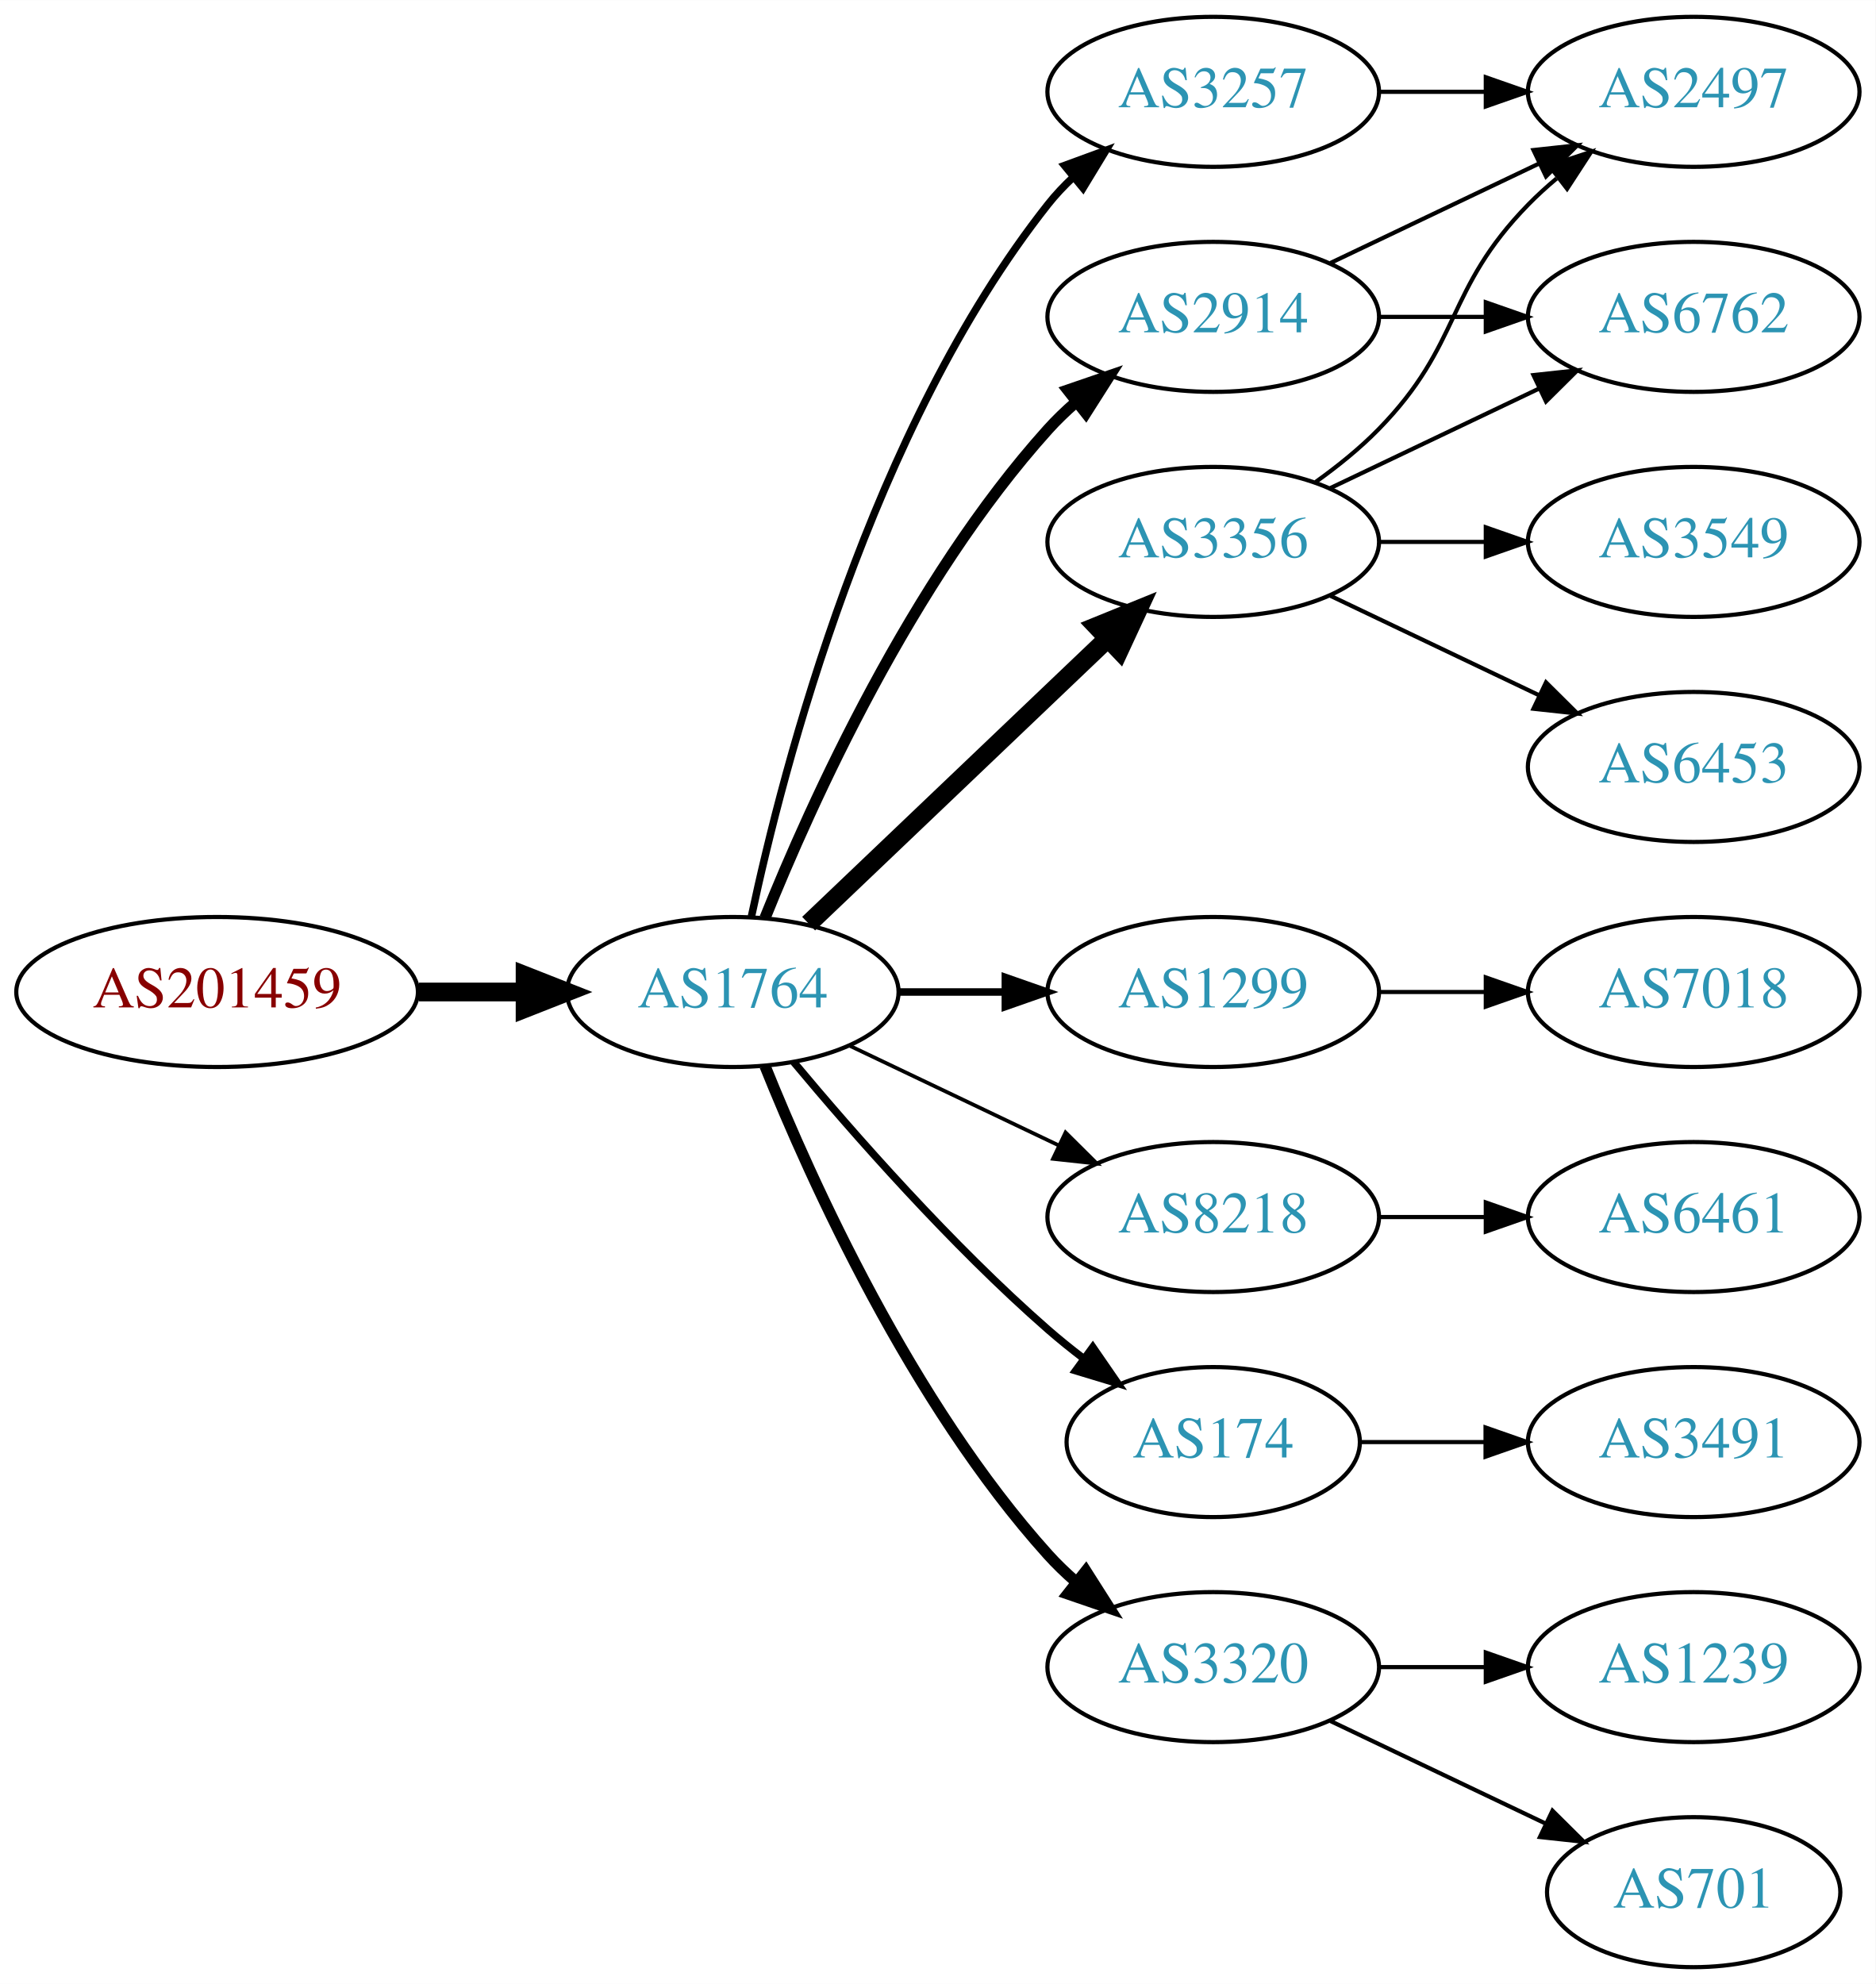
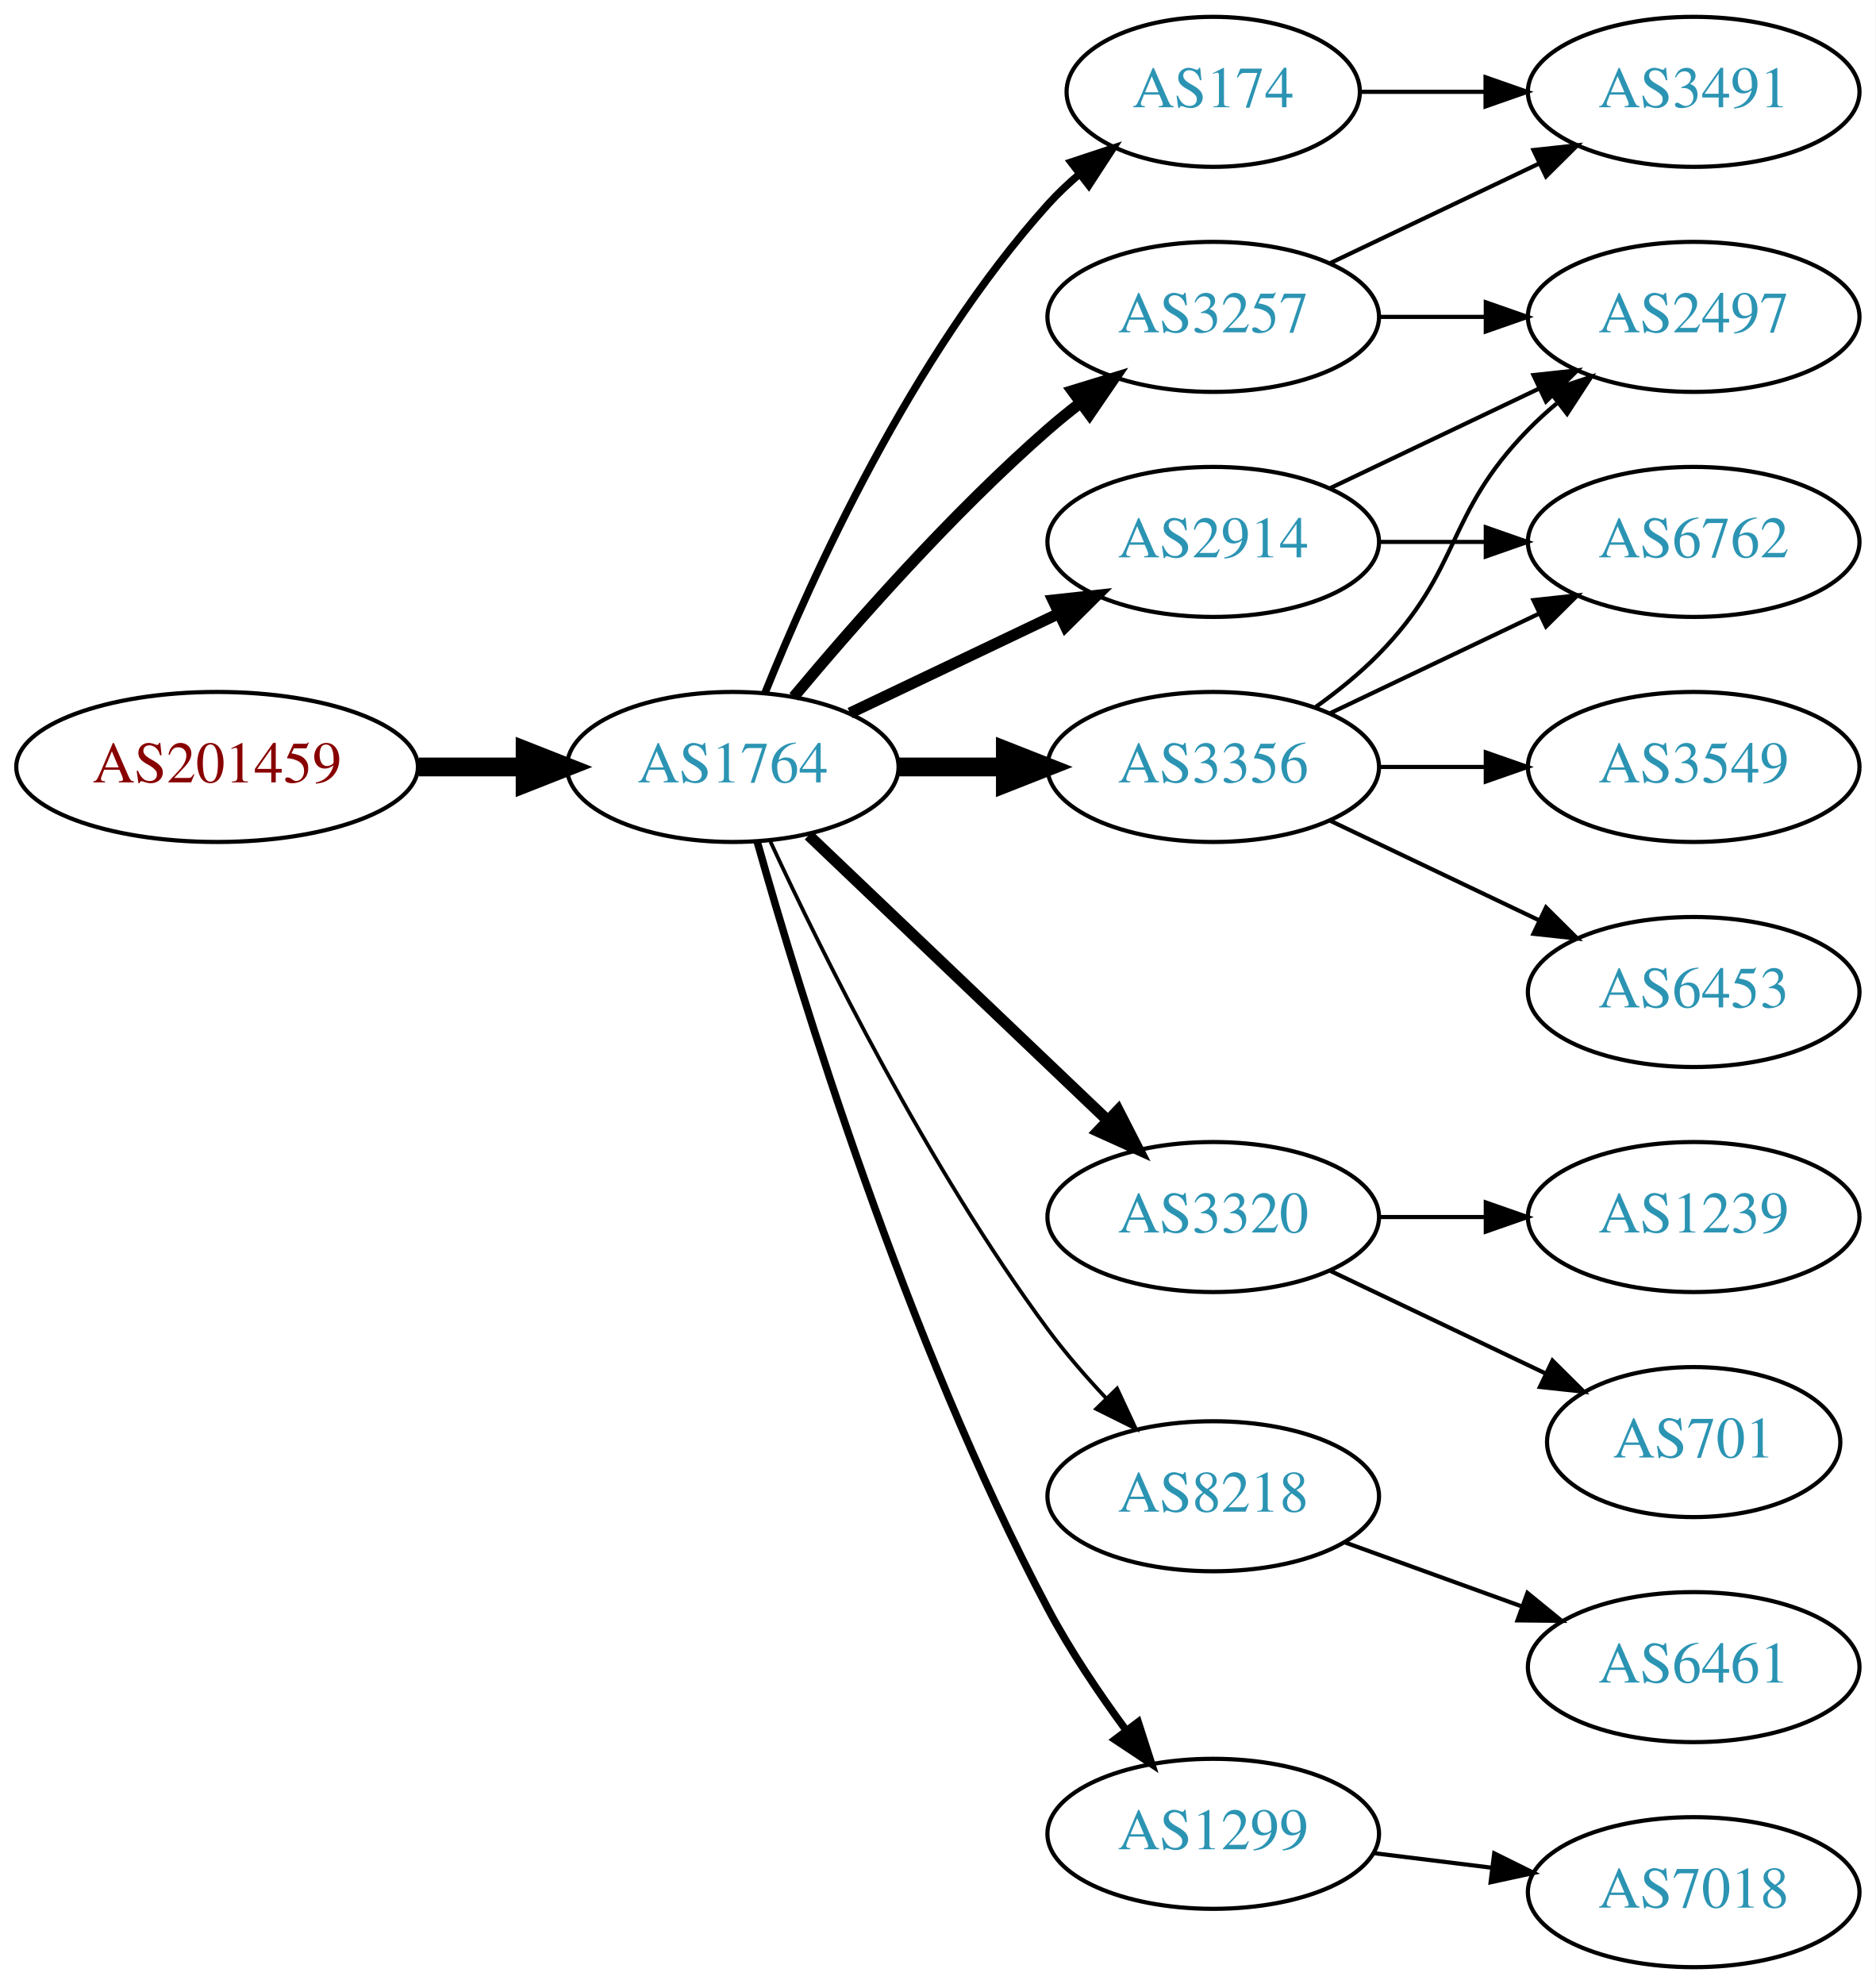
<svg xmlns="http://www.w3.org/2000/svg" xmlns:xlink="http://www.w3.org/1999/xlink" width="450pt" height="476pt" viewBox="0.00 0.00 450.07 476.00">
  <g id="graph0" class="graph" transform="scale(1 1) rotate(0) translate(4 472)">
    <polygon fill="white" stroke="none" points="-4,4 -4,-472 446.07,-472 446.07,4 -4,4" />
    <g id="node1" class="node">
      <g id="a_node1">
        <a xlink:href="/asn/201459" xlink:title="AS201459 ~ Andrea Illsinger [AT]">
-           <ellipse fill="#ffffff" stroke="black" cx="48.096" cy="-234" rx="48.192" ry="18" />
-           <text text-anchor="middle" x="48.096" y="-230.3" font-family="Times,serif" font-size="14.00" fill="#880000">AS201459</text>
+           <ellipse fill="#ffffff" stroke="black" cx="48.096" cy="-288" rx="48.192" ry="18" />
+           <text text-anchor="middle" x="48.096" y="-284.3" font-family="Times,serif" font-size="14.00" fill="#880000">AS201459</text>
        </a>
      </g>
    </g>
    <g id="node2" class="node">
      <g id="a_node2">
        <a xlink:href="/asn/1764" xlink:title="AS1764 ~ NEXTLAYER-AS [AT]">
-           <ellipse fill="#ffffff" stroke="black" cx="171.838" cy="-234" rx="39.794" ry="18" />
-           <text text-anchor="middle" x="171.838" y="-230.3" font-family="Times,serif" font-size="14.00" fill="#2c94b3">AS1764</text>
+           <ellipse fill="#ffffff" stroke="black" cx="171.838" cy="-288" rx="39.794" ry="18" />
+           <text text-anchor="middle" x="171.838" y="-284.3" font-family="Times,serif" font-size="14.00" fill="#2c94b3">AS1764</text>
        </a>
      </g>
    </g>
    <g id="edge1" class="edge">
-       <path fill="none" stroke="black" stroke-width="4.5" d="M96.513,-234C104.867,-234 113.577,-234 121.969,-234" />
-       <polygon fill="black" stroke="black" stroke-width="4.5" points="122.004,-237.938 132.004,-234 122.004,-230.063 122.004,-237.938" />
+       <path fill="none" stroke="black" stroke-width="4.5" d="M96.513,-288C104.867,-288 113.577,-288 121.969,-288" />
+       <polygon fill="black" stroke="black" stroke-width="4.5" points="122.004,-291.938 132.004,-288 122.004,-284.063 122.004,-291.938" />
    </g>
    <g id="node3" class="node">
      <g id="a_node3">
-         <a xlink:href="/asn/3356" xlink:title="AS3356 ~ Level 3 Parent, LLC [US]">
-           <ellipse fill="#ffffff" stroke="black" cx="287.131" cy="-342" rx="39.794" ry="18" />
-           <text text-anchor="middle" x="287.131" y="-338.3" font-family="Times,serif" font-size="14.00" fill="#2c94b3">AS3356</text>
+         <a xlink:href="/asn/3257" xlink:title="AS3257 ~ GTT [DE]">
+           <ellipse fill="#ffffff" stroke="black" cx="287.131" cy="-396" rx="39.794" ry="18" />
+           <text text-anchor="middle" x="287.131" y="-392.3" font-family="Times,serif" font-size="14.00" fill="#2c94b3">AS3257</text>
        </a>
      </g>
    </g>
    <g id="edge2" class="edge">
-       <path fill="none" stroke="black" stroke-width="4.5" d="M190.045,-250.403C209.12,-268.587 240.04,-298.063 261.638,-318.651" />
-       <polygon fill="black" stroke="black" stroke-width="4.5" points="259.178,-321.747 269.133,-325.797 264.612,-316.047 259.178,-321.747" />
+       <path fill="none" stroke="black" stroke-width="2.7" d="M186.468,-304.817C200.751,-321.929 224.297,-348.745 247.484,-369 249.95,-371.154 252.589,-373.294 255.286,-375.372" />
+       <polygon fill="black" stroke="black" stroke-width="2.7" points="253.311,-378.264 263.44,-381.37 257.459,-372.625 253.311,-378.264" />
    </g>
    <g id="node4" class="node">
      <g id="a_node4">
-         <a xlink:href="/asn/1299" xlink:title="AS1299 ~ Telia Carrier [EU]">
-           <ellipse fill="#ffffff" stroke="black" cx="287.131" cy="-234" rx="39.794" ry="18" />
-           <text text-anchor="middle" x="287.131" y="-230.3" font-family="Times,serif" font-size="14.00" fill="#2c94b3">AS1299</text>
+         <a xlink:href="/asn/3356" xlink:title="AS3356 ~ Level 3 Parent, LLC [US]">
+           <ellipse fill="#ffffff" stroke="black" cx="287.131" cy="-288" rx="39.794" ry="18" />
+           <text text-anchor="middle" x="287.131" y="-284.3" font-family="Times,serif" font-size="14.00" fill="#2c94b3">AS3356</text>
        </a>
      </g>
    </g>
    <g id="edge3" class="edge">
-       <path fill="none" stroke="black" stroke-width="1.8" d="M211.51,-234C219.713,-234 228.477,-234 237.009,-234" />
-       <polygon fill="black" stroke="black" stroke-width="1.8" points="237.248,-237.5 247.248,-234 237.248,-230.5 237.248,-237.5" />
+       <path fill="none" stroke="black" stroke-width="4.5" d="M211.51,-288C219.713,-288 228.477,-288 237.009,-288" />
+       <polygon fill="black" stroke="black" stroke-width="4.5" points="237.248,-291.938 247.248,-288 237.248,-284.063 237.248,-291.938" />
    </g>
    <g id="node5" class="node">
      <g id="a_node5">
-         <a xlink:href="/asn/2914" xlink:title="AS2914 ~ NTT America, Inc. [US]">
-           <ellipse fill="#ffffff" stroke="black" cx="287.131" cy="-396" rx="39.794" ry="18" />
-           <text text-anchor="middle" x="287.131" y="-392.3" font-family="Times,serif" font-size="14.00" fill="#2c94b3">AS2914</text>
+         <a xlink:href="/asn/3320" xlink:title="AS3320 ~ DTAG [DE]">
+           <ellipse fill="#ffffff" stroke="black" cx="287.131" cy="-180" rx="39.794" ry="18" />
+           <text text-anchor="middle" x="287.131" y="-176.3" font-family="Times,serif" font-size="14.00" fill="#2c94b3">AS3320</text>
        </a>
      </g>
    </g>
    <g id="edge4" class="edge">
-       <path fill="none" stroke="black" stroke-width="2.7" d="M179.586,-251.787C190.637,-279.243 214.69,-332.578 247.484,-369 249.487,-371.224 251.706,-373.363 254.038,-375.397" />
-       <polygon fill="black" stroke="black" stroke-width="2.7" points="252.236,-378.433 262.257,-381.873 256.569,-372.935 252.236,-378.433" />
+       <path fill="none" stroke="black" stroke-width="2.7" d="M190.045,-271.597C209.12,-253.413 240.04,-223.937 261.638,-203.349" />
+       <polygon fill="black" stroke="black" stroke-width="2.7" points="264.31,-205.637 269.133,-196.203 259.48,-200.57 264.31,-205.637" />
    </g>
    <g id="node6" class="node">
      <g id="a_node6">
-         <a xlink:href="/asn/8218" xlink:title="AS8218 ~ legacy Neotelecoms [FR]">
-           <ellipse fill="#ffffff" stroke="black" cx="287.131" cy="-180" rx="39.794" ry="18" />
-           <text text-anchor="middle" x="287.131" y="-176.3" font-family="Times,serif" font-size="14.00" fill="#2c94b3">AS8218</text>
+         <a xlink:href="/asn/2914" xlink:title="AS2914 ~ NTT America, Inc. [US]">
+           <ellipse fill="#ffffff" stroke="black" cx="287.131" cy="-342" rx="39.794" ry="18" />
+           <text text-anchor="middle" x="287.131" y="-338.3" font-family="Times,serif" font-size="14.00" fill="#2c94b3">AS2914</text>
        </a>
      </g>
    </g>
    <g id="edge5" class="edge">
-       <path fill="none" stroke="black" stroke-width="0.9" d="M199.974,-221.066C214.968,-213.919 233.789,-204.948 250.013,-197.215" />
-       <polygon fill="black" stroke="black" stroke-width="0.9" points="251.695,-200.291 259.216,-192.829 248.683,-193.972 251.695,-200.291" />
+       <path fill="none" stroke="black" stroke-width="2.7" d="M199.974,-300.934C214.968,-308.081 233.789,-317.052 250.013,-324.785" />
+       <polygon fill="black" stroke="black" stroke-width="2.7" points="248.683,-328.028 259.216,-329.171 251.695,-321.709 248.683,-328.028" />
    </g>
    <g id="node7" class="node">
      <g id="a_node7">
-         <a xlink:href="/asn/174" xlink:title="AS174 ~ Cogent Communications [US]">
-           <ellipse fill="#ffffff" stroke="black" cx="287.131" cy="-126" rx="35.194" ry="18" />
-           <text text-anchor="middle" x="287.131" y="-122.3" font-family="Times,serif" font-size="14.00" fill="#2c94b3">AS174</text>
+         <a xlink:href="/asn/8218" xlink:title="AS8218 ~ legacy Neotelecoms [FR]">
+           <ellipse fill="#ffffff" stroke="black" cx="287.131" cy="-113" rx="39.794" ry="18" />
+           <text text-anchor="middle" x="287.131" y="-109.3" font-family="Times,serif" font-size="14.00" fill="#2c94b3">AS8218</text>
        </a>
      </g>
    </g>
    <g id="edge6" class="edge">
-       <path fill="none" stroke="black" stroke-width="1.8" d="M186.468,-217.183C200.751,-200.071 224.297,-173.255 247.484,-153 250.154,-150.668 253.027,-148.352 255.957,-146.114" />
-       <polygon fill="black" stroke="black" stroke-width="1.8" points="258.235,-148.784 264.249,-140.061 254.108,-143.13 258.235,-148.784" />
+       <path fill="none" stroke="black" stroke-width="0.9" d="M180.884,-270.065C193.283,-243.325 218.666,-191.979 247.484,-153 251.65,-147.366 256.559,-141.712 261.455,-136.502" />
+       <polygon fill="black" stroke="black" stroke-width="0.9" points="264.059,-138.845 268.532,-129.241 259.046,-133.96 264.059,-138.845" />
    </g>
    <g id="node8" class="node">
      <g id="a_node8">
-         <a xlink:href="/asn/3320" xlink:title="AS3320 ~ DTAG [DE]">
-           <ellipse fill="#ffffff" stroke="black" cx="287.131" cy="-72" rx="39.794" ry="18" />
-           <text text-anchor="middle" x="287.131" y="-68.3" font-family="Times,serif" font-size="14.00" fill="#2c94b3">AS3320</text>
+         <a xlink:href="/asn/1299" xlink:title="AS1299 ~ Telia Carrier [EU]">
+           <ellipse fill="#ffffff" stroke="black" cx="287.131" cy="-32" rx="39.794" ry="18" />
+           <text text-anchor="middle" x="287.131" y="-28.3" font-family="Times,serif" font-size="14.00" fill="#2c94b3">AS1299</text>
        </a>
      </g>
    </g>
    <g id="edge7" class="edge">
-       <path fill="none" stroke="black" stroke-width="2.7" d="M179.586,-216.213C190.637,-188.757 214.69,-135.422 247.484,-99 249.487,-96.776 251.706,-94.637 254.038,-92.603" />
-       <polygon fill="black" stroke="black" stroke-width="2.7" points="256.569,-95.065 262.257,-86.127 252.236,-89.567 256.569,-95.065" />
+       <path fill="none" stroke="black" stroke-width="1.8" d="M177.715,-270.03C187.897,-233.899 213.33,-150.41 247.484,-86 252.805,-75.966 259.754,-65.658 266.29,-56.772" />
+       <polygon fill="black" stroke="black" stroke-width="1.8" points="269.121,-58.831 272.363,-48.745 263.539,-54.608 269.121,-58.831" />
    </g>
    <g id="node9" class="node">
      <g id="a_node9">
-         <a xlink:href="/asn/3257" xlink:title="AS3257 ~ GTT [DE]">
-           <ellipse fill="#ffffff" stroke="black" cx="287.131" cy="-450" rx="39.794" ry="18" />
-           <text text-anchor="middle" x="287.131" y="-446.3" font-family="Times,serif" font-size="14.00" fill="#2c94b3">AS3257</text>
+         <a xlink:href="/asn/174" xlink:title="AS174 ~ Cogent Communications [US]">
+           <ellipse fill="#ffffff" stroke="black" cx="287.131" cy="-450" rx="35.194" ry="18" />
+           <text text-anchor="middle" x="287.131" y="-446.3" font-family="Times,serif" font-size="14.00" fill="#2c94b3">AS174</text>
        </a>
      </g>
    </g>
    <g id="edge8" class="edge">
-       <path fill="none" stroke="black" stroke-width="1.8" d="M176.328,-252.16C183.959,-288.03 204.951,-369.155 247.484,-423 249.292,-425.288 251.345,-427.462 253.539,-429.51" />
-       <polygon fill="black" stroke="black" stroke-width="1.8" points="251.45,-432.323 261.399,-435.966 255.893,-426.914 251.45,-432.323" />
+       <path fill="none" stroke="black" stroke-width="1.8" d="M179.586,-305.787C190.637,-333.243 214.69,-386.578 247.484,-423 249.8,-425.572 252.405,-428.03 255.14,-430.343" />
+       <polygon fill="black" stroke="black" stroke-width="1.8" points="253.006,-433.117 263.064,-436.448 257.279,-427.572 253.006,-433.117" />
    </g>
    <g id="node10" class="node">
      <g id="a_node10">
        <a xlink:href="/asn/2497" xlink:title="AS2497 ~ Internet Initiative Japan Inc. [JP]">
-           <ellipse fill="#ffffff" stroke="black" cx="402.424" cy="-450" rx="39.794" ry="18" />
-           <text text-anchor="middle" x="402.424" y="-446.3" font-family="Times,serif" font-size="14.00" fill="#2c94b3">AS2497</text>
+           <ellipse fill="#ffffff" stroke="black" cx="402.424" cy="-396" rx="39.794" ry="18" />
+           <text text-anchor="middle" x="402.424" y="-392.3" font-family="Times,serif" font-size="14.00" fill="#2c94b3">AS2497</text>
        </a>
      </g>
    </g>
    <g id="edge9" class="edge">
-       <path fill="none" stroke="black" d="M311.725,-356.389C316.981,-360.148 322.313,-364.437 326.777,-369 346.95,-389.617 342.605,-402.383 362.777,-423 364.87,-425.139 367.154,-427.218 369.53,-429.21" />
-       <polygon fill="black" stroke="black" points="367.774,-432.275 377.83,-435.611 372.049,-426.732 367.774,-432.275" />
+       <path fill="none" stroke="black" d="M326.803,-396C335.006,-396 343.77,-396 352.302,-396" />
+       <polygon fill="black" stroke="black" points="352.541,-399.5 362.541,-396 352.541,-392.5 352.541,-399.5" />
    </g>
    <g id="node11" class="node">
      <g id="a_node11">
-         <a xlink:href="/asn/6762" xlink:title="AS6762 ~ TELECOM ITALIA SPARKLE S.p.A. [IT]">
-           <ellipse fill="#ffffff" stroke="black" cx="402.424" cy="-396" rx="39.794" ry="18" />
-           <text text-anchor="middle" x="402.424" y="-392.3" font-family="Times,serif" font-size="14.00" fill="#2c94b3">AS6762</text>
+         <a xlink:href="/asn/3491" xlink:title="AS3491 ~ PCCW Global, Inc. [US]">
+           <ellipse fill="#ffffff" stroke="black" cx="402.424" cy="-450" rx="39.794" ry="18" />
+           <text text-anchor="middle" x="402.424" y="-446.3" font-family="Times,serif" font-size="14.00" fill="#2c94b3">AS3491</text>
        </a>
      </g>
    </g>
    <g id="edge10" class="edge">
-       <path fill="none" stroke="black" d="M315.267,-354.934C330.261,-362.081 349.082,-371.052 365.306,-378.785" />
-       <polygon fill="black" stroke="black" points="363.976,-382.028 374.509,-383.171 366.988,-375.709 363.976,-382.028" />
+       <path fill="none" stroke="black" d="M315.267,-408.934C330.261,-416.081 349.082,-425.052 365.306,-432.785" />
+       <polygon fill="black" stroke="black" points="363.976,-436.028 374.509,-437.171 366.988,-429.709 363.976,-436.028" />
+     </g>
+     <g id="edge13" class="edge">
+       <path fill="none" stroke="black" d="M311.725,-302.389C316.981,-306.148 322.313,-310.437 326.777,-315 346.95,-335.617 342.605,-348.383 362.777,-369 364.87,-371.139 367.154,-373.218 369.53,-375.21" />
+       <polygon fill="black" stroke="black" points="367.774,-378.275 377.83,-381.611 372.049,-372.732 367.774,-378.275" />
    </g>
    <g id="node12" class="node">
      <g id="a_node12">
        <a xlink:href="/asn/6453" xlink:title="AS6453 ~ TATA COMMUNICATIONS (AMERICA) INC [US]">
-           <ellipse fill="#ffffff" stroke="black" cx="402.424" cy="-288" rx="39.794" ry="18" />
-           <text text-anchor="middle" x="402.424" y="-284.3" font-family="Times,serif" font-size="14.00" fill="#2c94b3">AS6453</text>
+           <ellipse fill="#ffffff" stroke="black" cx="402.424" cy="-234" rx="39.794" ry="18" />
+           <text text-anchor="middle" x="402.424" y="-230.3" font-family="Times,serif" font-size="14.00" fill="#2c94b3">AS6453</text>
        </a>
      </g>
    </g>
    <g id="edge11" class="edge">
-       <path fill="none" stroke="black" d="M315.267,-329.066C330.261,-321.919 349.082,-312.948 365.306,-305.215" />
-       <polygon fill="black" stroke="black" points="366.988,-308.291 374.509,-300.829 363.976,-301.972 366.988,-308.291" />
+       <path fill="none" stroke="black" d="M315.267,-275.066C330.261,-267.919 349.082,-258.948 365.306,-251.215" />
+       <polygon fill="black" stroke="black" points="366.988,-254.291 374.509,-246.829 363.976,-247.972 366.988,-254.291" />
    </g>
    <g id="node13" class="node">
      <g id="a_node13">
+         <a xlink:href="/asn/6762" xlink:title="AS6762 ~ TELECOM ITALIA SPARKLE S.p.A. [IT]">
+           <ellipse fill="#ffffff" stroke="black" cx="402.424" cy="-342" rx="39.794" ry="18" />
+           <text text-anchor="middle" x="402.424" y="-338.3" font-family="Times,serif" font-size="14.00" fill="#2c94b3">AS6762</text>
+         </a>
+       </g>
+     </g>
+     <g id="edge12" class="edge">
+       <path fill="none" stroke="black" d="M315.267,-300.934C330.261,-308.081 349.082,-317.052 365.306,-324.785" />
+       <polygon fill="black" stroke="black" points="363.976,-328.028 374.509,-329.171 366.988,-321.709 363.976,-328.028" />
+     </g>
+     <g id="node14" class="node">
+       <g id="a_node14">
        <a xlink:href="/asn/3549" xlink:title="AS3549 ~ Level 3 Parent, LLC [US]">
-           <ellipse fill="#ffffff" stroke="black" cx="402.424" cy="-342" rx="39.794" ry="18" />
-           <text text-anchor="middle" x="402.424" y="-338.3" font-family="Times,serif" font-size="14.00" fill="#2c94b3">AS3549</text>
-         </a>
-       </g>
-     </g>
-     <g id="edge12" class="edge">
+           <ellipse fill="#ffffff" stroke="black" cx="402.424" cy="-288" rx="39.794" ry="18" />
+           <text text-anchor="middle" x="402.424" y="-284.3" font-family="Times,serif" font-size="14.00" fill="#2c94b3">AS3549</text>
+         </a>
+       </g>
+     </g>
+     <g id="edge14" class="edge">
+       <path fill="none" stroke="black" d="M326.803,-288C335.006,-288 343.77,-288 352.302,-288" />
+       <polygon fill="black" stroke="black" points="352.541,-291.5 362.541,-288 352.541,-284.5 352.541,-291.5" />
+     </g>
+     <g id="node15" class="node">
+       <g id="a_node15">
+         <a xlink:href="/asn/701" xlink:title="AS701 ~ UUNET [US]">
+           <ellipse fill="#ffffff" stroke="black" cx="402.424" cy="-126" rx="35.194" ry="18" />
+           <text text-anchor="middle" x="402.424" y="-122.3" font-family="Times,serif" font-size="14.00" fill="#2c94b3">AS701</text>
+         </a>
+       </g>
+     </g>
+     <g id="edge15" class="edge">
+       <path fill="none" stroke="black" d="M315.267,-167.066C330.699,-159.71 350.185,-150.423 366.72,-142.541" />
+       <polygon fill="black" stroke="black" points="368.54,-145.551 376.062,-138.089 365.529,-139.232 368.54,-145.551" />
+     </g>
+     <g id="node16" class="node">
+       <g id="a_node16">
+         <a xlink:href="/asn/1239" xlink:title="AS1239 ~ Sprint [US]">
+           <ellipse fill="#ffffff" stroke="black" cx="402.424" cy="-180" rx="39.794" ry="18" />
+           <text text-anchor="middle" x="402.424" y="-176.3" font-family="Times,serif" font-size="14.00" fill="#2c94b3">AS1239</text>
+         </a>
+       </g>
+     </g>
+     <g id="edge16" class="edge">
+       <path fill="none" stroke="black" d="M326.803,-180C335.006,-180 343.77,-180 352.302,-180" />
+       <polygon fill="black" stroke="black" points="352.541,-183.5 362.541,-180 352.541,-176.5 352.541,-183.5" />
+     </g>
+     <g id="edge20" class="edge">
+       <path fill="none" stroke="black" d="M315.267,-354.934C330.261,-362.081 349.082,-371.052 365.306,-378.785" />
+       <polygon fill="black" stroke="black" points="363.976,-382.028 374.509,-383.171 366.988,-375.709 363.976,-382.028" />
+     </g>
+     <g id="edge19" class="edge">
      <path fill="none" stroke="black" d="M326.803,-342C335.006,-342 343.77,-342 352.302,-342" />
      <polygon fill="black" stroke="black" points="352.541,-345.5 362.541,-342 352.541,-338.5 352.541,-345.5" />
    </g>
-     <g id="node15" class="node">
-       <g id="a_node15">
-         <a xlink:href="/asn/7018" xlink:title="AS7018 ~ AT&amp;T Services, Inc. [US]">
-           <ellipse fill="#ffffff" stroke="black" cx="402.424" cy="-234" rx="39.794" ry="18" />
-           <text text-anchor="middle" x="402.424" y="-230.3" font-family="Times,serif" font-size="14.00" fill="#2c94b3">AS7018</text>
-         </a>
-       </g>
-     </g>
-     <g id="edge16" class="edge">
-       <path fill="none" stroke="black" d="M326.803,-234C335.006,-234 343.77,-234 352.302,-234" />
-       <polygon fill="black" stroke="black" points="352.541,-237.5 362.541,-234 352.541,-230.5 352.541,-237.5" />
-     </g>
-     <g id="edge14" class="edge">
-       <path fill="none" stroke="black" d="M315.267,-408.934C330.261,-416.081 349.082,-425.052 365.306,-432.785" />
-       <polygon fill="black" stroke="black" points="363.976,-436.028 374.509,-437.171 366.988,-429.709 363.976,-436.028" />
-     </g>
-     <g id="edge13" class="edge">
-       <path fill="none" stroke="black" d="M326.803,-396C335.006,-396 343.77,-396 352.302,-396" />
-       <polygon fill="black" stroke="black" points="352.541,-399.5 362.541,-396 352.541,-392.5 352.541,-399.5" />
-     </g>
-     <g id="node14" class="node">
-       <g id="a_node14">
-         <a xlink:href="/asn/6461" xlink:title="AS6461 ~ Zayo Bandwidth [US]">
-           <ellipse fill="#ffffff" stroke="black" cx="402.424" cy="-180" rx="39.794" ry="18" />
-           <text text-anchor="middle" x="402.424" y="-176.3" font-family="Times,serif" font-size="14.00" fill="#2c94b3">AS6461</text>
-         </a>
-       </g>
-     </g>
-     <g id="edge15" class="edge">
-       <path fill="none" stroke="black" d="M326.803,-180C335.006,-180 343.77,-180 352.302,-180" />
-       <polygon fill="black" stroke="black" points="352.541,-183.5 362.541,-180 352.541,-176.5 352.541,-183.5" />
-     </g>
-     <g id="node16" class="node">
-       <g id="a_node16">
-         <a xlink:href="/asn/3491" xlink:title="AS3491 ~ PCCW Global, Inc. [US]">
-           <ellipse fill="#ffffff" stroke="black" cx="402.424" cy="-126" rx="39.794" ry="18" />
-           <text text-anchor="middle" x="402.424" y="-122.3" font-family="Times,serif" font-size="14.00" fill="#2c94b3">AS3491</text>
-         </a>
-       </g>
-     </g>
-     <g id="edge17" class="edge">
-       <path fill="none" stroke="black" d="M322.43,-126C331.807,-126 342.158,-126 352.192,-126" />
-       <polygon fill="black" stroke="black" points="352.481,-129.5 362.481,-126 352.481,-122.5 352.481,-129.5" />
-     </g>
    <g id="node17" class="node">
      <g id="a_node17">
-         <a xlink:href="/asn/701" xlink:title="AS701 ~ UUNET [US]">
-           <ellipse fill="#ffffff" stroke="black" cx="402.424" cy="-18" rx="35.194" ry="18" />
-           <text text-anchor="middle" x="402.424" y="-14.3" font-family="Times,serif" font-size="14.00" fill="#2c94b3">AS701</text>
-         </a>
-       </g>
-     </g>
-     <g id="edge18" class="edge">
-       <path fill="none" stroke="black" d="M315.267,-59.066C330.699,-51.71 350.185,-42.423 366.72,-34.541" />
-       <polygon fill="black" stroke="black" points="368.54,-37.551 376.062,-30.089 365.529,-31.232 368.54,-37.551" />
+         <a xlink:href="/asn/6461" xlink:title="AS6461 ~ Zayo Bandwidth [US]">
+           <ellipse fill="#ffffff" stroke="black" cx="402.424" cy="-72" rx="39.794" ry="18" />
+           <text text-anchor="middle" x="402.424" y="-68.3" font-family="Times,serif" font-size="14.00" fill="#2c94b3">AS6461</text>
+         </a>
+       </g>
+     </g>
+     <g id="edge17" class="edge">
+       <path fill="none" stroke="black" d="M318.79,-101.905C331.762,-97.21 347.055,-91.676 360.936,-86.652" />
+       <polygon fill="black" stroke="black" points="362.529,-89.798 370.741,-83.104 360.146,-83.216 362.529,-89.798" />
    </g>
    <g id="node18" class="node">
      <g id="a_node18">
-         <a xlink:href="/asn/1239" xlink:title="AS1239 ~ Sprint [US]">
-           <ellipse fill="#ffffff" stroke="black" cx="402.424" cy="-72" rx="39.794" ry="18" />
-           <text text-anchor="middle" x="402.424" y="-68.3" font-family="Times,serif" font-size="14.00" fill="#2c94b3">AS1239</text>
-         </a>
-       </g>
-     </g>
-     <g id="edge19" class="edge">
-       <path fill="none" stroke="black" d="M326.803,-72C335.006,-72 343.77,-72 352.302,-72" />
-       <polygon fill="black" stroke="black" points="352.541,-75.5 362.541,-72 352.541,-68.5 352.541,-75.5" />
-     </g>
-     <g id="edge20" class="edge">
-       <path fill="none" stroke="black" d="M326.803,-450C335.006,-450 343.77,-450 352.302,-450" />
-       <polygon fill="black" stroke="black" points="352.541,-453.5 362.541,-450 352.541,-446.5 352.541,-453.5" />
+         <a xlink:href="/asn/7018" xlink:title="AS7018 ~ AT&amp;T Services, Inc. [US]">
+           <ellipse fill="#ffffff" stroke="black" cx="402.424" cy="-18" rx="39.794" ry="18" />
+           <text text-anchor="middle" x="402.424" y="-14.3" font-family="Times,serif" font-size="14.00" fill="#2c94b3">AS7018</text>
+         </a>
+       </g>
+     </g>
+     <g id="edge18" class="edge">
+       <path fill="none" stroke="black" d="M325.541,-27.377C334.629,-26.254 344.466,-25.038 353.951,-23.866" />
+       <polygon fill="black" stroke="black" points="354.558,-27.318 364.053,-22.618 353.699,-20.371 354.558,-27.318" />
+     </g>
+     <g id="edge21" class="edge">
+       <path fill="none" stroke="black" d="M322.43,-450C331.807,-450 342.158,-450 352.192,-450" />
+       <polygon fill="black" stroke="black" points="352.481,-453.5 362.481,-450 352.481,-446.5 352.481,-453.5" />
    </g>
  </g>
</svg>
